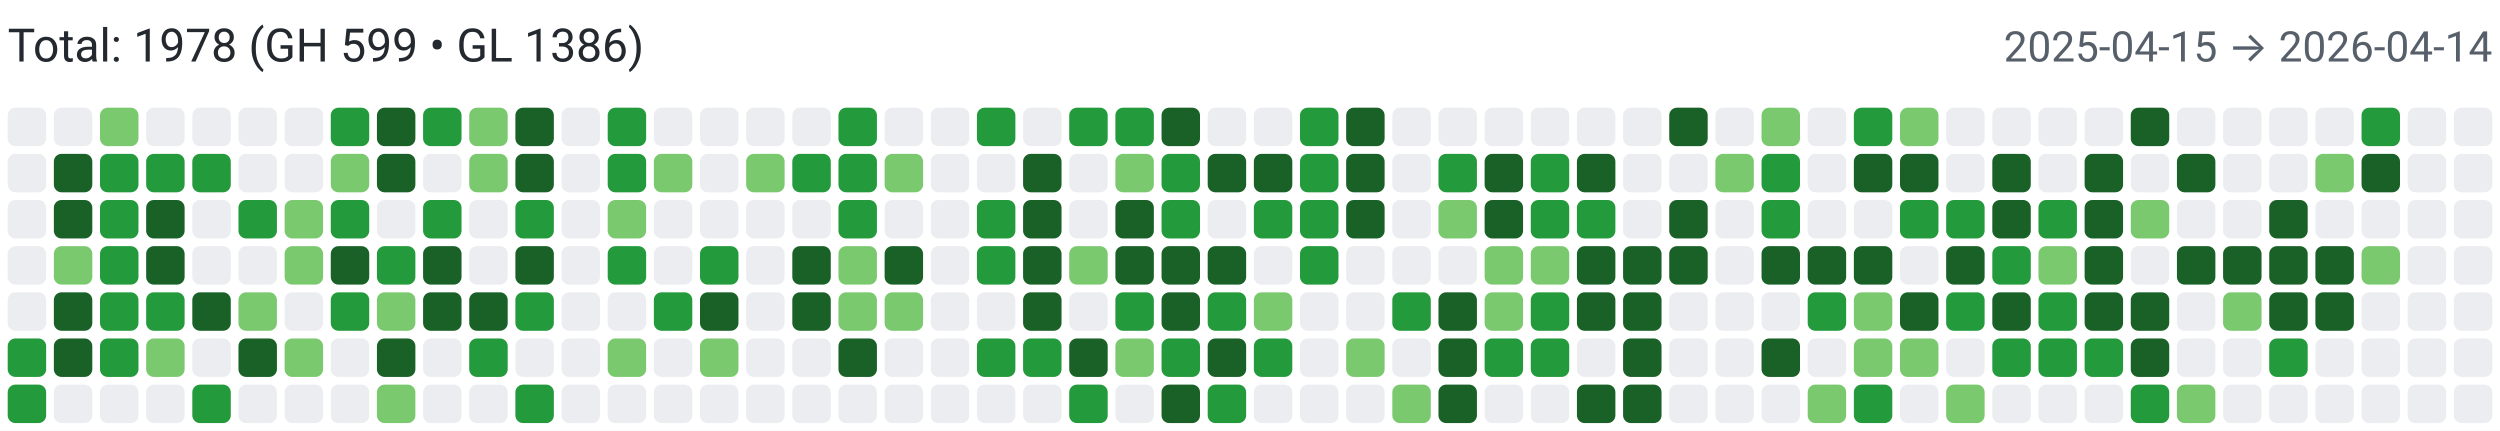
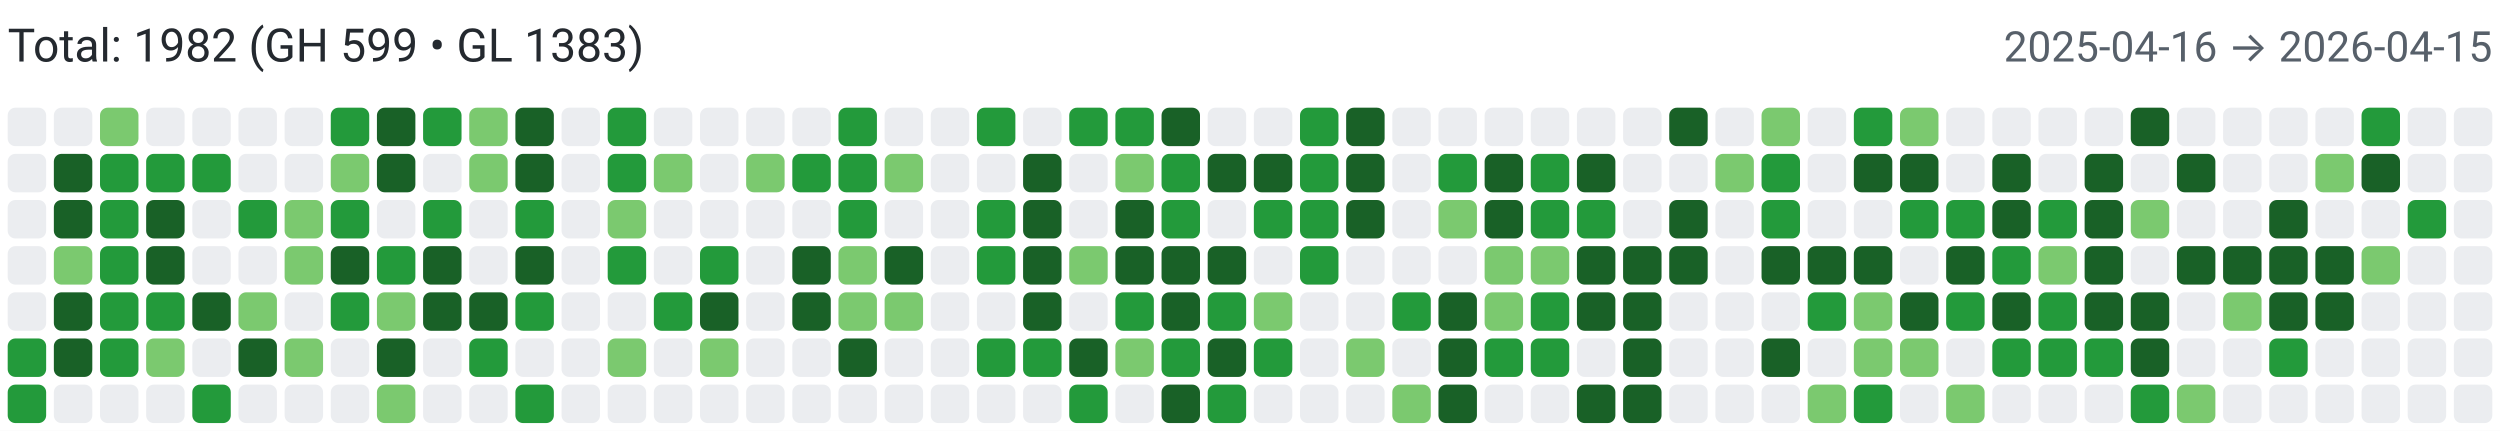
<svg xmlns="http://www.w3.org/2000/svg" width="650" height="112" viewBox="0 0 650 112" role="img" aria-label="Combined contributions">
  <rect width="100%" height="100%" fill="#fff" />
-   <text x="2" y="16" font-family="system-ui,-apple-system,Segoe UI,Roboto,Ubuntu,Cantarell,Noto Sans,sans-serif" font-size="12" fill="#24292f">Total: 1978 (GH 599 • GL 1386)</text>
-   <text x="648" y="16" text-anchor="end" font-family="system-ui,-apple-system,Segoe UI,Roboto,Ubuntu,Cantarell,Noto Sans,sans-serif" font-size="11" fill="#57606a">2025-04-15 → 2026-04-14</text>
+   <text x="2" y="16" font-family="system-ui,-apple-system,Segoe UI,Roboto,Ubuntu,Cantarell,Noto Sans,sans-serif" font-size="12" fill="#24292f">Total: 1982 (GH 599 • GL 1383)</text>
+   <text x="648" y="16" text-anchor="end" font-family="system-ui,-apple-system,Segoe UI,Roboto,Ubuntu,Cantarell,Noto Sans,sans-serif" font-size="11" fill="#57606a">2025-04-16 → 2026-04-15</text>
  <rect x="2" y="28" width="10" height="10" rx="2" ry="2" fill="#ebedf0">
        </rect>
  <rect x="2" y="40" width="10" height="10" rx="2" ry="2" fill="#ebedf0">
        </rect>
  <rect x="2" y="52" width="10" height="10" rx="2" ry="2" fill="#ebedf0">
        </rect>
  <rect x="2" y="64" width="10" height="10" rx="2" ry="2" fill="#ebedf0">
        </rect>
  <rect x="2" y="76" width="10" height="10" rx="2" ry="2" fill="#ebedf0">
        </rect>
  <rect x="2" y="88" width="10" height="10" rx="2" ry="2" fill="#239a3b">
        </rect>
  <rect x="2" y="100" width="10" height="10" rx="2" ry="2" fill="#239a3b">
        </rect>
  <rect x="14" y="28" width="10" height="10" rx="2" ry="2" fill="#ebedf0">
        </rect>
  <rect x="14" y="40" width="10" height="10" rx="2" ry="2" fill="#196127">
        </rect>
  <rect x="14" y="52" width="10" height="10" rx="2" ry="2" fill="#196127">
        </rect>
  <rect x="14" y="64" width="10" height="10" rx="2" ry="2" fill="#7bc96f">
        </rect>
  <rect x="14" y="76" width="10" height="10" rx="2" ry="2" fill="#196127">
        </rect>
  <rect x="14" y="88" width="10" height="10" rx="2" ry="2" fill="#196127">
        </rect>
  <rect x="14" y="100" width="10" height="10" rx="2" ry="2" fill="#ebedf0">
        </rect>
  <rect x="26" y="28" width="10" height="10" rx="2" ry="2" fill="#7bc96f">
        </rect>
  <rect x="26" y="40" width="10" height="10" rx="2" ry="2" fill="#239a3b">
        </rect>
  <rect x="26" y="52" width="10" height="10" rx="2" ry="2" fill="#239a3b">
        </rect>
  <rect x="26" y="64" width="10" height="10" rx="2" ry="2" fill="#239a3b">
        </rect>
  <rect x="26" y="76" width="10" height="10" rx="2" ry="2" fill="#239a3b">
        </rect>
  <rect x="26" y="88" width="10" height="10" rx="2" ry="2" fill="#239a3b">
        </rect>
  <rect x="26" y="100" width="10" height="10" rx="2" ry="2" fill="#ebedf0">
        </rect>
  <rect x="38" y="28" width="10" height="10" rx="2" ry="2" fill="#ebedf0">
        </rect>
  <rect x="38" y="40" width="10" height="10" rx="2" ry="2" fill="#239a3b">
        </rect>
  <rect x="38" y="52" width="10" height="10" rx="2" ry="2" fill="#196127">
        </rect>
  <rect x="38" y="64" width="10" height="10" rx="2" ry="2" fill="#196127">
        </rect>
  <rect x="38" y="76" width="10" height="10" rx="2" ry="2" fill="#239a3b">
        </rect>
  <rect x="38" y="88" width="10" height="10" rx="2" ry="2" fill="#7bc96f">
        </rect>
  <rect x="38" y="100" width="10" height="10" rx="2" ry="2" fill="#ebedf0">
        </rect>
  <rect x="50" y="28" width="10" height="10" rx="2" ry="2" fill="#ebedf0">
        </rect>
  <rect x="50" y="40" width="10" height="10" rx="2" ry="2" fill="#239a3b">
        </rect>
  <rect x="50" y="52" width="10" height="10" rx="2" ry="2" fill="#ebedf0">
        </rect>
  <rect x="50" y="64" width="10" height="10" rx="2" ry="2" fill="#ebedf0">
        </rect>
  <rect x="50" y="76" width="10" height="10" rx="2" ry="2" fill="#196127">
        </rect>
  <rect x="50" y="88" width="10" height="10" rx="2" ry="2" fill="#ebedf0">
        </rect>
  <rect x="50" y="100" width="10" height="10" rx="2" ry="2" fill="#239a3b">
        </rect>
  <rect x="62" y="28" width="10" height="10" rx="2" ry="2" fill="#ebedf0">
        </rect>
  <rect x="62" y="40" width="10" height="10" rx="2" ry="2" fill="#ebedf0">
        </rect>
  <rect x="62" y="52" width="10" height="10" rx="2" ry="2" fill="#239a3b">
        </rect>
  <rect x="62" y="64" width="10" height="10" rx="2" ry="2" fill="#ebedf0">
        </rect>
  <rect x="62" y="76" width="10" height="10" rx="2" ry="2" fill="#7bc96f">
        </rect>
  <rect x="62" y="88" width="10" height="10" rx="2" ry="2" fill="#196127">
        </rect>
  <rect x="62" y="100" width="10" height="10" rx="2" ry="2" fill="#ebedf0">
        </rect>
  <rect x="74" y="28" width="10" height="10" rx="2" ry="2" fill="#ebedf0">
        </rect>
  <rect x="74" y="40" width="10" height="10" rx="2" ry="2" fill="#ebedf0">
        </rect>
  <rect x="74" y="52" width="10" height="10" rx="2" ry="2" fill="#7bc96f">
        </rect>
  <rect x="74" y="64" width="10" height="10" rx="2" ry="2" fill="#7bc96f">
        </rect>
  <rect x="74" y="76" width="10" height="10" rx="2" ry="2" fill="#ebedf0">
        </rect>
  <rect x="74" y="88" width="10" height="10" rx="2" ry="2" fill="#7bc96f">
        </rect>
  <rect x="74" y="100" width="10" height="10" rx="2" ry="2" fill="#ebedf0">
        </rect>
  <rect x="86" y="28" width="10" height="10" rx="2" ry="2" fill="#239a3b">
        </rect>
  <rect x="86" y="40" width="10" height="10" rx="2" ry="2" fill="#7bc96f">
        </rect>
  <rect x="86" y="52" width="10" height="10" rx="2" ry="2" fill="#239a3b">
        </rect>
  <rect x="86" y="64" width="10" height="10" rx="2" ry="2" fill="#196127">
        </rect>
  <rect x="86" y="76" width="10" height="10" rx="2" ry="2" fill="#239a3b">
        </rect>
  <rect x="86" y="88" width="10" height="10" rx="2" ry="2" fill="#ebedf0">
        </rect>
  <rect x="86" y="100" width="10" height="10" rx="2" ry="2" fill="#ebedf0">
        </rect>
  <rect x="98" y="28" width="10" height="10" rx="2" ry="2" fill="#196127">
        </rect>
  <rect x="98" y="40" width="10" height="10" rx="2" ry="2" fill="#196127">
        </rect>
  <rect x="98" y="52" width="10" height="10" rx="2" ry="2" fill="#ebedf0">
        </rect>
  <rect x="98" y="64" width="10" height="10" rx="2" ry="2" fill="#239a3b">
        </rect>
  <rect x="98" y="76" width="10" height="10" rx="2" ry="2" fill="#7bc96f">
        </rect>
  <rect x="98" y="88" width="10" height="10" rx="2" ry="2" fill="#196127">
        </rect>
  <rect x="98" y="100" width="10" height="10" rx="2" ry="2" fill="#7bc96f">
        </rect>
  <rect x="110" y="28" width="10" height="10" rx="2" ry="2" fill="#239a3b">
        </rect>
  <rect x="110" y="40" width="10" height="10" rx="2" ry="2" fill="#ebedf0">
        </rect>
  <rect x="110" y="52" width="10" height="10" rx="2" ry="2" fill="#239a3b">
        </rect>
  <rect x="110" y="64" width="10" height="10" rx="2" ry="2" fill="#196127">
        </rect>
  <rect x="110" y="76" width="10" height="10" rx="2" ry="2" fill="#196127">
        </rect>
  <rect x="110" y="88" width="10" height="10" rx="2" ry="2" fill="#ebedf0">
        </rect>
  <rect x="110" y="100" width="10" height="10" rx="2" ry="2" fill="#ebedf0">
        </rect>
  <rect x="122" y="28" width="10" height="10" rx="2" ry="2" fill="#7bc96f">
        </rect>
  <rect x="122" y="40" width="10" height="10" rx="2" ry="2" fill="#7bc96f">
        </rect>
  <rect x="122" y="52" width="10" height="10" rx="2" ry="2" fill="#ebedf0">
        </rect>
  <rect x="122" y="64" width="10" height="10" rx="2" ry="2" fill="#ebedf0">
        </rect>
  <rect x="122" y="76" width="10" height="10" rx="2" ry="2" fill="#196127">
        </rect>
  <rect x="122" y="88" width="10" height="10" rx="2" ry="2" fill="#239a3b">
        </rect>
  <rect x="122" y="100" width="10" height="10" rx="2" ry="2" fill="#ebedf0">
        </rect>
  <rect x="134" y="28" width="10" height="10" rx="2" ry="2" fill="#196127">
        </rect>
  <rect x="134" y="40" width="10" height="10" rx="2" ry="2" fill="#196127">
        </rect>
  <rect x="134" y="52" width="10" height="10" rx="2" ry="2" fill="#239a3b">
        </rect>
  <rect x="134" y="64" width="10" height="10" rx="2" ry="2" fill="#196127">
        </rect>
  <rect x="134" y="76" width="10" height="10" rx="2" ry="2" fill="#239a3b">
        </rect>
  <rect x="134" y="88" width="10" height="10" rx="2" ry="2" fill="#ebedf0">
        </rect>
  <rect x="134" y="100" width="10" height="10" rx="2" ry="2" fill="#239a3b">
        </rect>
  <rect x="146" y="28" width="10" height="10" rx="2" ry="2" fill="#ebedf0">
        </rect>
  <rect x="146" y="40" width="10" height="10" rx="2" ry="2" fill="#ebedf0">
        </rect>
  <rect x="146" y="52" width="10" height="10" rx="2" ry="2" fill="#ebedf0">
        </rect>
  <rect x="146" y="64" width="10" height="10" rx="2" ry="2" fill="#ebedf0">
        </rect>
  <rect x="146" y="76" width="10" height="10" rx="2" ry="2" fill="#ebedf0">
        </rect>
  <rect x="146" y="88" width="10" height="10" rx="2" ry="2" fill="#ebedf0">
        </rect>
  <rect x="146" y="100" width="10" height="10" rx="2" ry="2" fill="#ebedf0">
        </rect>
  <rect x="158" y="28" width="10" height="10" rx="2" ry="2" fill="#239a3b">
        </rect>
  <rect x="158" y="40" width="10" height="10" rx="2" ry="2" fill="#239a3b">
        </rect>
  <rect x="158" y="52" width="10" height="10" rx="2" ry="2" fill="#7bc96f">
        </rect>
  <rect x="158" y="64" width="10" height="10" rx="2" ry="2" fill="#239a3b">
        </rect>
  <rect x="158" y="76" width="10" height="10" rx="2" ry="2" fill="#ebedf0">
        </rect>
  <rect x="158" y="88" width="10" height="10" rx="2" ry="2" fill="#7bc96f">
        </rect>
  <rect x="158" y="100" width="10" height="10" rx="2" ry="2" fill="#ebedf0">
        </rect>
  <rect x="170" y="28" width="10" height="10" rx="2" ry="2" fill="#ebedf0">
        </rect>
  <rect x="170" y="40" width="10" height="10" rx="2" ry="2" fill="#7bc96f">
        </rect>
  <rect x="170" y="52" width="10" height="10" rx="2" ry="2" fill="#ebedf0">
        </rect>
  <rect x="170" y="64" width="10" height="10" rx="2" ry="2" fill="#ebedf0">
        </rect>
  <rect x="170" y="76" width="10" height="10" rx="2" ry="2" fill="#239a3b">
        </rect>
  <rect x="170" y="88" width="10" height="10" rx="2" ry="2" fill="#ebedf0">
        </rect>
  <rect x="170" y="100" width="10" height="10" rx="2" ry="2" fill="#ebedf0">
        </rect>
  <rect x="182" y="28" width="10" height="10" rx="2" ry="2" fill="#ebedf0">
        </rect>
  <rect x="182" y="40" width="10" height="10" rx="2" ry="2" fill="#ebedf0">
        </rect>
  <rect x="182" y="52" width="10" height="10" rx="2" ry="2" fill="#ebedf0">
        </rect>
  <rect x="182" y="64" width="10" height="10" rx="2" ry="2" fill="#239a3b">
        </rect>
  <rect x="182" y="76" width="10" height="10" rx="2" ry="2" fill="#196127">
        </rect>
  <rect x="182" y="88" width="10" height="10" rx="2" ry="2" fill="#7bc96f">
        </rect>
  <rect x="182" y="100" width="10" height="10" rx="2" ry="2" fill="#ebedf0">
        </rect>
  <rect x="194" y="28" width="10" height="10" rx="2" ry="2" fill="#ebedf0">
        </rect>
  <rect x="194" y="40" width="10" height="10" rx="2" ry="2" fill="#7bc96f">
        </rect>
  <rect x="194" y="52" width="10" height="10" rx="2" ry="2" fill="#ebedf0">
        </rect>
  <rect x="194" y="64" width="10" height="10" rx="2" ry="2" fill="#ebedf0">
        </rect>
  <rect x="194" y="76" width="10" height="10" rx="2" ry="2" fill="#ebedf0">
        </rect>
  <rect x="194" y="88" width="10" height="10" rx="2" ry="2" fill="#ebedf0">
        </rect>
  <rect x="194" y="100" width="10" height="10" rx="2" ry="2" fill="#ebedf0">
        </rect>
  <rect x="206" y="28" width="10" height="10" rx="2" ry="2" fill="#ebedf0">
        </rect>
  <rect x="206" y="40" width="10" height="10" rx="2" ry="2" fill="#239a3b">
        </rect>
  <rect x="206" y="52" width="10" height="10" rx="2" ry="2" fill="#ebedf0">
        </rect>
  <rect x="206" y="64" width="10" height="10" rx="2" ry="2" fill="#196127">
        </rect>
  <rect x="206" y="76" width="10" height="10" rx="2" ry="2" fill="#196127">
        </rect>
  <rect x="206" y="88" width="10" height="10" rx="2" ry="2" fill="#ebedf0">
        </rect>
  <rect x="206" y="100" width="10" height="10" rx="2" ry="2" fill="#ebedf0">
        </rect>
  <rect x="218" y="28" width="10" height="10" rx="2" ry="2" fill="#239a3b">
        </rect>
  <rect x="218" y="40" width="10" height="10" rx="2" ry="2" fill="#239a3b">
        </rect>
  <rect x="218" y="52" width="10" height="10" rx="2" ry="2" fill="#239a3b">
        </rect>
  <rect x="218" y="64" width="10" height="10" rx="2" ry="2" fill="#7bc96f">
        </rect>
  <rect x="218" y="76" width="10" height="10" rx="2" ry="2" fill="#7bc96f">
        </rect>
  <rect x="218" y="88" width="10" height="10" rx="2" ry="2" fill="#196127">
        </rect>
  <rect x="218" y="100" width="10" height="10" rx="2" ry="2" fill="#ebedf0">
        </rect>
  <rect x="230" y="28" width="10" height="10" rx="2" ry="2" fill="#ebedf0">
        </rect>
  <rect x="230" y="40" width="10" height="10" rx="2" ry="2" fill="#7bc96f">
        </rect>
  <rect x="230" y="52" width="10" height="10" rx="2" ry="2" fill="#ebedf0">
        </rect>
  <rect x="230" y="64" width="10" height="10" rx="2" ry="2" fill="#196127">
        </rect>
  <rect x="230" y="76" width="10" height="10" rx="2" ry="2" fill="#7bc96f">
        </rect>
  <rect x="230" y="88" width="10" height="10" rx="2" ry="2" fill="#ebedf0">
        </rect>
  <rect x="230" y="100" width="10" height="10" rx="2" ry="2" fill="#ebedf0">
        </rect>
  <rect x="242" y="28" width="10" height="10" rx="2" ry="2" fill="#ebedf0">
        </rect>
  <rect x="242" y="40" width="10" height="10" rx="2" ry="2" fill="#ebedf0">
        </rect>
  <rect x="242" y="52" width="10" height="10" rx="2" ry="2" fill="#ebedf0">
        </rect>
  <rect x="242" y="64" width="10" height="10" rx="2" ry="2" fill="#ebedf0">
        </rect>
  <rect x="242" y="76" width="10" height="10" rx="2" ry="2" fill="#ebedf0">
        </rect>
  <rect x="242" y="88" width="10" height="10" rx="2" ry="2" fill="#ebedf0">
        </rect>
  <rect x="242" y="100" width="10" height="10" rx="2" ry="2" fill="#ebedf0">
        </rect>
  <rect x="254" y="28" width="10" height="10" rx="2" ry="2" fill="#239a3b">
        </rect>
  <rect x="254" y="40" width="10" height="10" rx="2" ry="2" fill="#ebedf0">
        </rect>
  <rect x="254" y="52" width="10" height="10" rx="2" ry="2" fill="#239a3b">
        </rect>
  <rect x="254" y="64" width="10" height="10" rx="2" ry="2" fill="#239a3b">
        </rect>
  <rect x="254" y="76" width="10" height="10" rx="2" ry="2" fill="#ebedf0">
        </rect>
  <rect x="254" y="88" width="10" height="10" rx="2" ry="2" fill="#239a3b">
        </rect>
  <rect x="254" y="100" width="10" height="10" rx="2" ry="2" fill="#ebedf0">
        </rect>
  <rect x="266" y="28" width="10" height="10" rx="2" ry="2" fill="#ebedf0">
        </rect>
  <rect x="266" y="40" width="10" height="10" rx="2" ry="2" fill="#196127">
        </rect>
  <rect x="266" y="52" width="10" height="10" rx="2" ry="2" fill="#196127">
        </rect>
  <rect x="266" y="64" width="10" height="10" rx="2" ry="2" fill="#196127">
        </rect>
  <rect x="266" y="76" width="10" height="10" rx="2" ry="2" fill="#196127">
        </rect>
  <rect x="266" y="88" width="10" height="10" rx="2" ry="2" fill="#239a3b">
        </rect>
  <rect x="266" y="100" width="10" height="10" rx="2" ry="2" fill="#ebedf0">
        </rect>
  <rect x="278" y="28" width="10" height="10" rx="2" ry="2" fill="#239a3b">
        </rect>
  <rect x="278" y="40" width="10" height="10" rx="2" ry="2" fill="#ebedf0">
        </rect>
  <rect x="278" y="52" width="10" height="10" rx="2" ry="2" fill="#ebedf0">
        </rect>
  <rect x="278" y="64" width="10" height="10" rx="2" ry="2" fill="#7bc96f">
        </rect>
  <rect x="278" y="76" width="10" height="10" rx="2" ry="2" fill="#ebedf0">
        </rect>
  <rect x="278" y="88" width="10" height="10" rx="2" ry="2" fill="#196127">
        </rect>
  <rect x="278" y="100" width="10" height="10" rx="2" ry="2" fill="#239a3b">
        </rect>
  <rect x="290" y="28" width="10" height="10" rx="2" ry="2" fill="#239a3b">
        </rect>
  <rect x="290" y="40" width="10" height="10" rx="2" ry="2" fill="#7bc96f">
        </rect>
  <rect x="290" y="52" width="10" height="10" rx="2" ry="2" fill="#196127">
        </rect>
  <rect x="290" y="64" width="10" height="10" rx="2" ry="2" fill="#196127">
        </rect>
  <rect x="290" y="76" width="10" height="10" rx="2" ry="2" fill="#239a3b">
        </rect>
  <rect x="290" y="88" width="10" height="10" rx="2" ry="2" fill="#7bc96f">
        </rect>
  <rect x="290" y="100" width="10" height="10" rx="2" ry="2" fill="#ebedf0">
        </rect>
  <rect x="302" y="28" width="10" height="10" rx="2" ry="2" fill="#196127">
        </rect>
  <rect x="302" y="40" width="10" height="10" rx="2" ry="2" fill="#239a3b">
        </rect>
  <rect x="302" y="52" width="10" height="10" rx="2" ry="2" fill="#239a3b">
        </rect>
  <rect x="302" y="64" width="10" height="10" rx="2" ry="2" fill="#196127">
        </rect>
  <rect x="302" y="76" width="10" height="10" rx="2" ry="2" fill="#196127">
        </rect>
  <rect x="302" y="88" width="10" height="10" rx="2" ry="2" fill="#239a3b">
        </rect>
  <rect x="302" y="100" width="10" height="10" rx="2" ry="2" fill="#196127">
        </rect>
  <rect x="314" y="28" width="10" height="10" rx="2" ry="2" fill="#ebedf0">
        </rect>
  <rect x="314" y="40" width="10" height="10" rx="2" ry="2" fill="#196127">
        </rect>
  <rect x="314" y="52" width="10" height="10" rx="2" ry="2" fill="#ebedf0">
        </rect>
  <rect x="314" y="64" width="10" height="10" rx="2" ry="2" fill="#196127">
        </rect>
  <rect x="314" y="76" width="10" height="10" rx="2" ry="2" fill="#239a3b">
        </rect>
  <rect x="314" y="88" width="10" height="10" rx="2" ry="2" fill="#196127">
        </rect>
  <rect x="314" y="100" width="10" height="10" rx="2" ry="2" fill="#239a3b">
        </rect>
  <rect x="326" y="28" width="10" height="10" rx="2" ry="2" fill="#ebedf0">
        </rect>
  <rect x="326" y="40" width="10" height="10" rx="2" ry="2" fill="#196127">
        </rect>
  <rect x="326" y="52" width="10" height="10" rx="2" ry="2" fill="#239a3b">
        </rect>
  <rect x="326" y="64" width="10" height="10" rx="2" ry="2" fill="#ebedf0">
        </rect>
  <rect x="326" y="76" width="10" height="10" rx="2" ry="2" fill="#7bc96f">
        </rect>
  <rect x="326" y="88" width="10" height="10" rx="2" ry="2" fill="#239a3b">
        </rect>
  <rect x="326" y="100" width="10" height="10" rx="2" ry="2" fill="#ebedf0">
        </rect>
  <rect x="338" y="28" width="10" height="10" rx="2" ry="2" fill="#239a3b">
        </rect>
  <rect x="338" y="40" width="10" height="10" rx="2" ry="2" fill="#239a3b">
        </rect>
  <rect x="338" y="52" width="10" height="10" rx="2" ry="2" fill="#239a3b">
        </rect>
  <rect x="338" y="64" width="10" height="10" rx="2" ry="2" fill="#239a3b">
        </rect>
  <rect x="338" y="76" width="10" height="10" rx="2" ry="2" fill="#ebedf0">
        </rect>
  <rect x="338" y="88" width="10" height="10" rx="2" ry="2" fill="#ebedf0">
        </rect>
  <rect x="338" y="100" width="10" height="10" rx="2" ry="2" fill="#ebedf0">
        </rect>
  <rect x="350" y="28" width="10" height="10" rx="2" ry="2" fill="#196127">
        </rect>
  <rect x="350" y="40" width="10" height="10" rx="2" ry="2" fill="#196127">
        </rect>
  <rect x="350" y="52" width="10" height="10" rx="2" ry="2" fill="#196127">
        </rect>
  <rect x="350" y="64" width="10" height="10" rx="2" ry="2" fill="#ebedf0">
        </rect>
  <rect x="350" y="76" width="10" height="10" rx="2" ry="2" fill="#ebedf0">
        </rect>
  <rect x="350" y="88" width="10" height="10" rx="2" ry="2" fill="#7bc96f">
        </rect>
  <rect x="350" y="100" width="10" height="10" rx="2" ry="2" fill="#ebedf0">
        </rect>
  <rect x="362" y="28" width="10" height="10" rx="2" ry="2" fill="#ebedf0">
        </rect>
  <rect x="362" y="40" width="10" height="10" rx="2" ry="2" fill="#ebedf0">
        </rect>
  <rect x="362" y="52" width="10" height="10" rx="2" ry="2" fill="#ebedf0">
        </rect>
  <rect x="362" y="64" width="10" height="10" rx="2" ry="2" fill="#ebedf0">
        </rect>
  <rect x="362" y="76" width="10" height="10" rx="2" ry="2" fill="#239a3b">
        </rect>
  <rect x="362" y="88" width="10" height="10" rx="2" ry="2" fill="#ebedf0">
        </rect>
  <rect x="362" y="100" width="10" height="10" rx="2" ry="2" fill="#7bc96f">
        </rect>
  <rect x="374" y="28" width="10" height="10" rx="2" ry="2" fill="#ebedf0">
        </rect>
  <rect x="374" y="40" width="10" height="10" rx="2" ry="2" fill="#239a3b">
        </rect>
  <rect x="374" y="52" width="10" height="10" rx="2" ry="2" fill="#7bc96f">
        </rect>
  <rect x="374" y="64" width="10" height="10" rx="2" ry="2" fill="#ebedf0">
        </rect>
  <rect x="374" y="76" width="10" height="10" rx="2" ry="2" fill="#196127">
        </rect>
  <rect x="374" y="88" width="10" height="10" rx="2" ry="2" fill="#196127">
        </rect>
  <rect x="374" y="100" width="10" height="10" rx="2" ry="2" fill="#196127">
        </rect>
  <rect x="386" y="28" width="10" height="10" rx="2" ry="2" fill="#ebedf0">
        </rect>
  <rect x="386" y="40" width="10" height="10" rx="2" ry="2" fill="#196127">
        </rect>
  <rect x="386" y="52" width="10" height="10" rx="2" ry="2" fill="#196127">
        </rect>
  <rect x="386" y="64" width="10" height="10" rx="2" ry="2" fill="#7bc96f">
        </rect>
  <rect x="386" y="76" width="10" height="10" rx="2" ry="2" fill="#7bc96f">
        </rect>
  <rect x="386" y="88" width="10" height="10" rx="2" ry="2" fill="#239a3b">
        </rect>
  <rect x="386" y="100" width="10" height="10" rx="2" ry="2" fill="#ebedf0">
        </rect>
  <rect x="398" y="28" width="10" height="10" rx="2" ry="2" fill="#ebedf0">
        </rect>
  <rect x="398" y="40" width="10" height="10" rx="2" ry="2" fill="#239a3b">
        </rect>
  <rect x="398" y="52" width="10" height="10" rx="2" ry="2" fill="#239a3b">
        </rect>
  <rect x="398" y="64" width="10" height="10" rx="2" ry="2" fill="#7bc96f">
        </rect>
  <rect x="398" y="76" width="10" height="10" rx="2" ry="2" fill="#239a3b">
        </rect>
  <rect x="398" y="88" width="10" height="10" rx="2" ry="2" fill="#239a3b">
        </rect>
  <rect x="398" y="100" width="10" height="10" rx="2" ry="2" fill="#ebedf0">
        </rect>
  <rect x="410" y="28" width="10" height="10" rx="2" ry="2" fill="#ebedf0">
        </rect>
  <rect x="410" y="40" width="10" height="10" rx="2" ry="2" fill="#196127">
        </rect>
  <rect x="410" y="52" width="10" height="10" rx="2" ry="2" fill="#239a3b">
        </rect>
  <rect x="410" y="64" width="10" height="10" rx="2" ry="2" fill="#196127">
        </rect>
  <rect x="410" y="76" width="10" height="10" rx="2" ry="2" fill="#196127">
        </rect>
  <rect x="410" y="88" width="10" height="10" rx="2" ry="2" fill="#ebedf0">
        </rect>
  <rect x="410" y="100" width="10" height="10" rx="2" ry="2" fill="#196127">
        </rect>
  <rect x="422" y="28" width="10" height="10" rx="2" ry="2" fill="#ebedf0">
        </rect>
  <rect x="422" y="40" width="10" height="10" rx="2" ry="2" fill="#ebedf0">
        </rect>
  <rect x="422" y="52" width="10" height="10" rx="2" ry="2" fill="#ebedf0">
        </rect>
  <rect x="422" y="64" width="10" height="10" rx="2" ry="2" fill="#196127">
        </rect>
  <rect x="422" y="76" width="10" height="10" rx="2" ry="2" fill="#196127">
        </rect>
  <rect x="422" y="88" width="10" height="10" rx="2" ry="2" fill="#196127">
        </rect>
  <rect x="422" y="100" width="10" height="10" rx="2" ry="2" fill="#196127">
        </rect>
  <rect x="434" y="28" width="10" height="10" rx="2" ry="2" fill="#196127">
        </rect>
  <rect x="434" y="40" width="10" height="10" rx="2" ry="2" fill="#ebedf0">
        </rect>
  <rect x="434" y="52" width="10" height="10" rx="2" ry="2" fill="#196127">
        </rect>
  <rect x="434" y="64" width="10" height="10" rx="2" ry="2" fill="#196127">
        </rect>
  <rect x="434" y="76" width="10" height="10" rx="2" ry="2" fill="#ebedf0">
        </rect>
  <rect x="434" y="88" width="10" height="10" rx="2" ry="2" fill="#ebedf0">
        </rect>
  <rect x="434" y="100" width="10" height="10" rx="2" ry="2" fill="#ebedf0">
        </rect>
  <rect x="446" y="28" width="10" height="10" rx="2" ry="2" fill="#ebedf0">
        </rect>
  <rect x="446" y="40" width="10" height="10" rx="2" ry="2" fill="#7bc96f">
        </rect>
  <rect x="446" y="52" width="10" height="10" rx="2" ry="2" fill="#ebedf0">
        </rect>
  <rect x="446" y="64" width="10" height="10" rx="2" ry="2" fill="#ebedf0">
        </rect>
  <rect x="446" y="76" width="10" height="10" rx="2" ry="2" fill="#ebedf0">
        </rect>
  <rect x="446" y="88" width="10" height="10" rx="2" ry="2" fill="#ebedf0">
        </rect>
  <rect x="446" y="100" width="10" height="10" rx="2" ry="2" fill="#ebedf0">
        </rect>
  <rect x="458" y="28" width="10" height="10" rx="2" ry="2" fill="#7bc96f">
        </rect>
  <rect x="458" y="40" width="10" height="10" rx="2" ry="2" fill="#239a3b">
        </rect>
  <rect x="458" y="52" width="10" height="10" rx="2" ry="2" fill="#239a3b">
        </rect>
  <rect x="458" y="64" width="10" height="10" rx="2" ry="2" fill="#196127">
        </rect>
  <rect x="458" y="76" width="10" height="10" rx="2" ry="2" fill="#ebedf0">
        </rect>
  <rect x="458" y="88" width="10" height="10" rx="2" ry="2" fill="#196127">
        </rect>
  <rect x="458" y="100" width="10" height="10" rx="2" ry="2" fill="#ebedf0">
        </rect>
  <rect x="470" y="28" width="10" height="10" rx="2" ry="2" fill="#ebedf0">
        </rect>
  <rect x="470" y="40" width="10" height="10" rx="2" ry="2" fill="#ebedf0">
        </rect>
  <rect x="470" y="52" width="10" height="10" rx="2" ry="2" fill="#ebedf0">
        </rect>
  <rect x="470" y="64" width="10" height="10" rx="2" ry="2" fill="#196127">
        </rect>
  <rect x="470" y="76" width="10" height="10" rx="2" ry="2" fill="#239a3b">
        </rect>
  <rect x="470" y="88" width="10" height="10" rx="2" ry="2" fill="#ebedf0">
        </rect>
  <rect x="470" y="100" width="10" height="10" rx="2" ry="2" fill="#7bc96f">
        </rect>
  <rect x="482" y="28" width="10" height="10" rx="2" ry="2" fill="#239a3b">
        </rect>
  <rect x="482" y="40" width="10" height="10" rx="2" ry="2" fill="#196127">
        </rect>
  <rect x="482" y="52" width="10" height="10" rx="2" ry="2" fill="#ebedf0">
        </rect>
  <rect x="482" y="64" width="10" height="10" rx="2" ry="2" fill="#196127">
        </rect>
  <rect x="482" y="76" width="10" height="10" rx="2" ry="2" fill="#7bc96f">
        </rect>
  <rect x="482" y="88" width="10" height="10" rx="2" ry="2" fill="#7bc96f">
        </rect>
  <rect x="482" y="100" width="10" height="10" rx="2" ry="2" fill="#239a3b">
        </rect>
  <rect x="494" y="28" width="10" height="10" rx="2" ry="2" fill="#7bc96f">
        </rect>
  <rect x="494" y="40" width="10" height="10" rx="2" ry="2" fill="#196127">
        </rect>
  <rect x="494" y="52" width="10" height="10" rx="2" ry="2" fill="#239a3b">
        </rect>
  <rect x="494" y="64" width="10" height="10" rx="2" ry="2" fill="#ebedf0">
        </rect>
  <rect x="494" y="76" width="10" height="10" rx="2" ry="2" fill="#196127">
        </rect>
  <rect x="494" y="88" width="10" height="10" rx="2" ry="2" fill="#7bc96f">
        </rect>
  <rect x="494" y="100" width="10" height="10" rx="2" ry="2" fill="#ebedf0">
        </rect>
  <rect x="506" y="28" width="10" height="10" rx="2" ry="2" fill="#ebedf0">
        </rect>
  <rect x="506" y="40" width="10" height="10" rx="2" ry="2" fill="#ebedf0">
        </rect>
  <rect x="506" y="52" width="10" height="10" rx="2" ry="2" fill="#239a3b">
        </rect>
  <rect x="506" y="64" width="10" height="10" rx="2" ry="2" fill="#196127">
        </rect>
  <rect x="506" y="76" width="10" height="10" rx="2" ry="2" fill="#239a3b">
        </rect>
  <rect x="506" y="88" width="10" height="10" rx="2" ry="2" fill="#ebedf0">
        </rect>
  <rect x="506" y="100" width="10" height="10" rx="2" ry="2" fill="#7bc96f">
        </rect>
  <rect x="518" y="28" width="10" height="10" rx="2" ry="2" fill="#ebedf0">
        </rect>
  <rect x="518" y="40" width="10" height="10" rx="2" ry="2" fill="#196127">
        </rect>
  <rect x="518" y="52" width="10" height="10" rx="2" ry="2" fill="#196127">
        </rect>
  <rect x="518" y="64" width="10" height="10" rx="2" ry="2" fill="#239a3b">
        </rect>
  <rect x="518" y="76" width="10" height="10" rx="2" ry="2" fill="#196127">
        </rect>
  <rect x="518" y="88" width="10" height="10" rx="2" ry="2" fill="#239a3b">
        </rect>
  <rect x="518" y="100" width="10" height="10" rx="2" ry="2" fill="#ebedf0">
        </rect>
  <rect x="530" y="28" width="10" height="10" rx="2" ry="2" fill="#ebedf0">
        </rect>
  <rect x="530" y="40" width="10" height="10" rx="2" ry="2" fill="#ebedf0">
        </rect>
  <rect x="530" y="52" width="10" height="10" rx="2" ry="2" fill="#239a3b">
        </rect>
  <rect x="530" y="64" width="10" height="10" rx="2" ry="2" fill="#7bc96f">
        </rect>
  <rect x="530" y="76" width="10" height="10" rx="2" ry="2" fill="#239a3b">
        </rect>
  <rect x="530" y="88" width="10" height="10" rx="2" ry="2" fill="#239a3b">
        </rect>
  <rect x="530" y="100" width="10" height="10" rx="2" ry="2" fill="#ebedf0">
        </rect>
  <rect x="542" y="28" width="10" height="10" rx="2" ry="2" fill="#ebedf0">
        </rect>
  <rect x="542" y="40" width="10" height="10" rx="2" ry="2" fill="#196127">
        </rect>
  <rect x="542" y="52" width="10" height="10" rx="2" ry="2" fill="#196127">
        </rect>
  <rect x="542" y="64" width="10" height="10" rx="2" ry="2" fill="#196127">
        </rect>
  <rect x="542" y="76" width="10" height="10" rx="2" ry="2" fill="#196127">
        </rect>
  <rect x="542" y="88" width="10" height="10" rx="2" ry="2" fill="#239a3b">
        </rect>
  <rect x="542" y="100" width="10" height="10" rx="2" ry="2" fill="#ebedf0">
        </rect>
  <rect x="554" y="28" width="10" height="10" rx="2" ry="2" fill="#196127">
        </rect>
  <rect x="554" y="40" width="10" height="10" rx="2" ry="2" fill="#ebedf0">
        </rect>
  <rect x="554" y="52" width="10" height="10" rx="2" ry="2" fill="#7bc96f">
        </rect>
  <rect x="554" y="64" width="10" height="10" rx="2" ry="2" fill="#ebedf0">
        </rect>
  <rect x="554" y="76" width="10" height="10" rx="2" ry="2" fill="#196127">
        </rect>
  <rect x="554" y="88" width="10" height="10" rx="2" ry="2" fill="#196127">
        </rect>
  <rect x="554" y="100" width="10" height="10" rx="2" ry="2" fill="#239a3b">
        </rect>
  <rect x="566" y="28" width="10" height="10" rx="2" ry="2" fill="#ebedf0">
        </rect>
  <rect x="566" y="40" width="10" height="10" rx="2" ry="2" fill="#196127">
        </rect>
  <rect x="566" y="52" width="10" height="10" rx="2" ry="2" fill="#ebedf0">
        </rect>
  <rect x="566" y="64" width="10" height="10" rx="2" ry="2" fill="#196127">
        </rect>
  <rect x="566" y="76" width="10" height="10" rx="2" ry="2" fill="#ebedf0">
        </rect>
  <rect x="566" y="88" width="10" height="10" rx="2" ry="2" fill="#ebedf0">
        </rect>
  <rect x="566" y="100" width="10" height="10" rx="2" ry="2" fill="#7bc96f">
        </rect>
  <rect x="578" y="28" width="10" height="10" rx="2" ry="2" fill="#ebedf0">
        </rect>
  <rect x="578" y="40" width="10" height="10" rx="2" ry="2" fill="#ebedf0">
        </rect>
  <rect x="578" y="52" width="10" height="10" rx="2" ry="2" fill="#ebedf0">
        </rect>
  <rect x="578" y="64" width="10" height="10" rx="2" ry="2" fill="#196127">
        </rect>
  <rect x="578" y="76" width="10" height="10" rx="2" ry="2" fill="#7bc96f">
        </rect>
  <rect x="578" y="88" width="10" height="10" rx="2" ry="2" fill="#ebedf0">
        </rect>
  <rect x="578" y="100" width="10" height="10" rx="2" ry="2" fill="#ebedf0">
        </rect>
  <rect x="590" y="28" width="10" height="10" rx="2" ry="2" fill="#ebedf0">
        </rect>
  <rect x="590" y="40" width="10" height="10" rx="2" ry="2" fill="#ebedf0">
        </rect>
  <rect x="590" y="52" width="10" height="10" rx="2" ry="2" fill="#196127">
        </rect>
  <rect x="590" y="64" width="10" height="10" rx="2" ry="2" fill="#196127">
        </rect>
  <rect x="590" y="76" width="10" height="10" rx="2" ry="2" fill="#196127">
        </rect>
  <rect x="590" y="88" width="10" height="10" rx="2" ry="2" fill="#239a3b">
        </rect>
  <rect x="590" y="100" width="10" height="10" rx="2" ry="2" fill="#ebedf0">
        </rect>
  <rect x="602" y="28" width="10" height="10" rx="2" ry="2" fill="#ebedf0">
        </rect>
  <rect x="602" y="40" width="10" height="10" rx="2" ry="2" fill="#7bc96f">
        </rect>
  <rect x="602" y="52" width="10" height="10" rx="2" ry="2" fill="#ebedf0">
        </rect>
  <rect x="602" y="64" width="10" height="10" rx="2" ry="2" fill="#196127">
        </rect>
  <rect x="602" y="76" width="10" height="10" rx="2" ry="2" fill="#196127">
        </rect>
  <rect x="602" y="88" width="10" height="10" rx="2" ry="2" fill="#ebedf0">
        </rect>
  <rect x="602" y="100" width="10" height="10" rx="2" ry="2" fill="#ebedf0">
        </rect>
  <rect x="614" y="28" width="10" height="10" rx="2" ry="2" fill="#239a3b">
        </rect>
  <rect x="614" y="40" width="10" height="10" rx="2" ry="2" fill="#196127">
        </rect>
  <rect x="614" y="52" width="10" height="10" rx="2" ry="2" fill="#ebedf0">
        </rect>
  <rect x="614" y="64" width="10" height="10" rx="2" ry="2" fill="#7bc96f">
        </rect>
  <rect x="614" y="76" width="10" height="10" rx="2" ry="2" fill="#ebedf0">
        </rect>
  <rect x="614" y="88" width="10" height="10" rx="2" ry="2" fill="#ebedf0">
        </rect>
  <rect x="614" y="100" width="10" height="10" rx="2" ry="2" fill="#ebedf0">
        </rect>
  <rect x="626" y="28" width="10" height="10" rx="2" ry="2" fill="#ebedf0">
        </rect>
  <rect x="626" y="40" width="10" height="10" rx="2" ry="2" fill="#ebedf0">
        </rect>
-   <rect x="626" y="52" width="10" height="10" rx="2" ry="2" fill="#ebedf0">
+   <rect x="626" y="52" width="10" height="10" rx="2" ry="2" fill="#239a3b">
        </rect>
  <rect x="626" y="64" width="10" height="10" rx="2" ry="2" fill="#ebedf0">
        </rect>
  <rect x="626" y="76" width="10" height="10" rx="2" ry="2" fill="#ebedf0">
        </rect>
  <rect x="626" y="88" width="10" height="10" rx="2" ry="2" fill="#ebedf0">
        </rect>
  <rect x="626" y="100" width="10" height="10" rx="2" ry="2" fill="#ebedf0">
        </rect>
  <rect x="638" y="28" width="10" height="10" rx="2" ry="2" fill="#ebedf0">
        </rect>
  <rect x="638" y="40" width="10" height="10" rx="2" ry="2" fill="#ebedf0">
        </rect>
  <rect x="638" y="52" width="10" height="10" rx="2" ry="2" fill="#ebedf0">
        </rect>
  <rect x="638" y="64" width="10" height="10" rx="2" ry="2" fill="#ebedf0">
        </rect>
  <rect x="638" y="76" width="10" height="10" rx="2" ry="2" fill="#ebedf0">
        </rect>
  <rect x="638" y="88" width="10" height="10" rx="2" ry="2" fill="#ebedf0">
        </rect>
  <rect x="638" y="100" width="10" height="10" rx="2" ry="2" fill="#ebedf0">
        </rect>
</svg>
